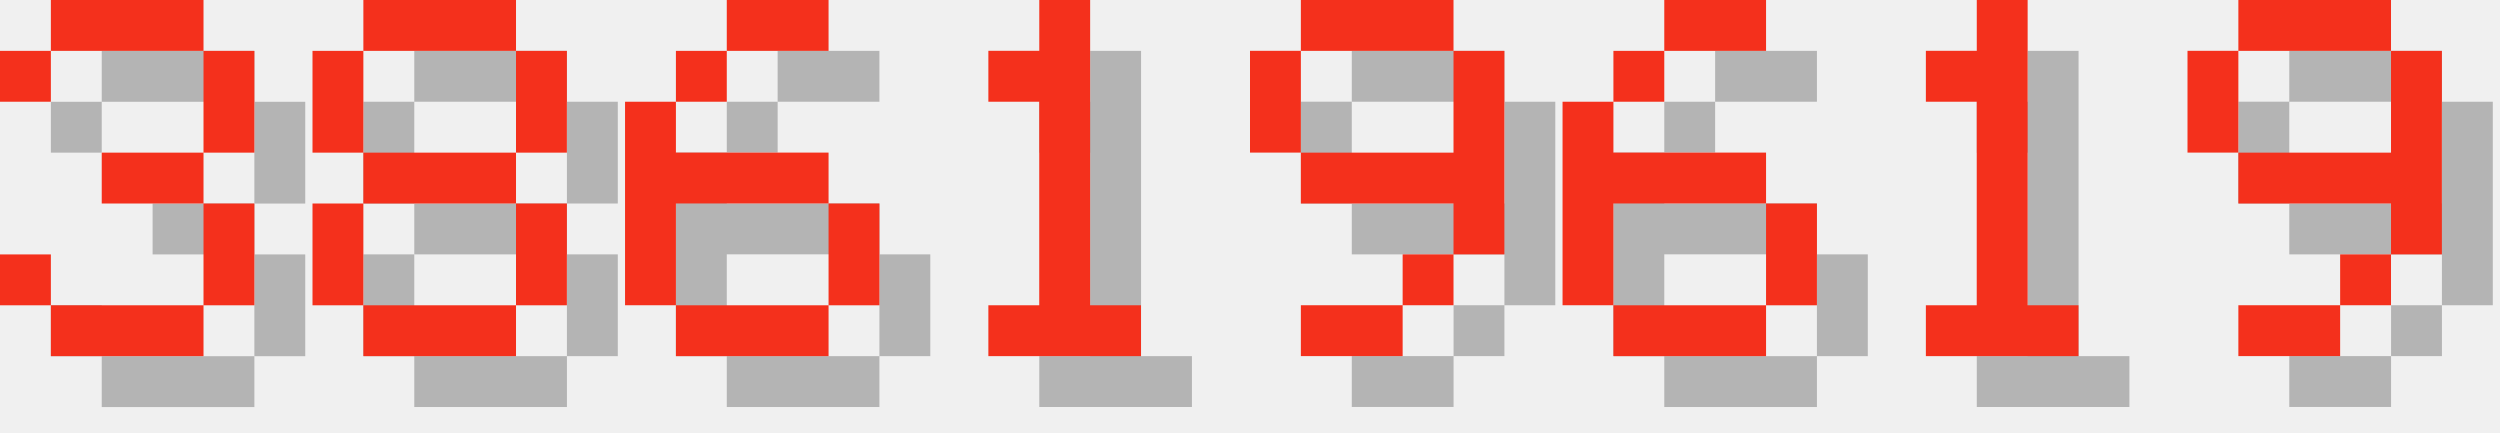
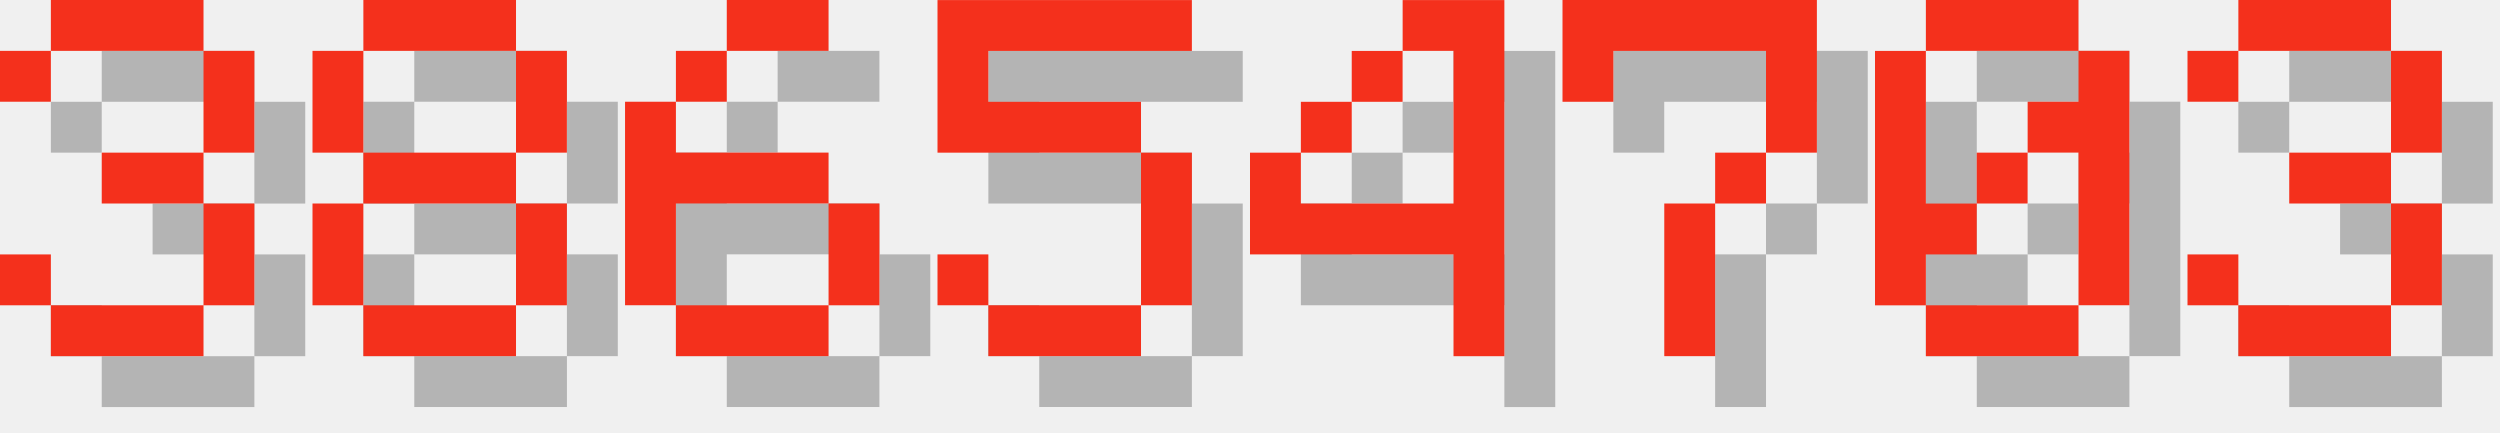
<svg xmlns="http://www.w3.org/2000/svg" version="1.1" width="208.0" height="36">
  <style>
        .text-foreground {
            fill: #F4301C;
        }
        .text-shadow {
            fill: #000000;
            fill-opacity: 0.25;
        }
    </style>
  <g class="digit" id="digit_3" transform="translate(0.0, 0), scale(4)">
    <path id="digit_3_shadow" class="text-shadow" d="m1.058 2.117v1.058h1.058v-1.058h3.175v2.117h-2.117v1.058h2.117v2.117h-3.175v-1.058h-1.058v1.058h1.058v1.058h3.175v-1.058h1.058v-2.117h-1.058v-1.058h1.058v-2.117h-1.058v-1.058h-3.175v1.058h-1.058z" fill-opacity=".5" style="paint-order:stroke fill markers" />
    <path id="digit_3_fg" class="text-foreground" d="m0 1.058v1.058h1.058v-1.058h3.175v2.117h-2.117v1.058h2.117v2.117h-3.175v-1.058h-1.058v1.058h1.058v1.058h3.175v-1.058h1.058v-2.117h-1.058v-1.058h1.058v-2.117h-1.058v-1.058h-3.175v1.058h-1.058z" fill="#fff" style="paint-order:stroke fill markers" />
  </g>
  <g class="digit" id="digit_8" transform="translate(26.0, 0), scale(4)">
    <path id="digit_8_shadow" class="text-shadow" d="m2.117 1.058v1.058h3.175v-1.058h-3.175zm3.175 1.058v2.117h1.058v-2.117h-1.058zm0 2.117h-3.175v1.058h3.175v-1.058zm0 1.058v2.117h1.058v-2.117h-1.058zm0 2.117h-3.175v1.058h3.175v-1.058zm-3.175 0v-2.117h-1.058v2.117h1.058zm0-3.175v-2.117h-1.058v2.117h1.058z" fill-opacity=".5" style="paint-order:stroke fill markers" />
    <path id="digit_8_fg" class="text-foreground" d="m1.058 0v1.058h3.175v-1.058h-3.175zm3.175 1.058v2.117h1.058v-2.117h-1.058zm0 2.117h-3.175v1.058h3.175v-1.058zm0 1.058v2.117h1.058v-2.117h-1.058zm0 2.117h-3.175v1.058h3.175v-1.058zm-3.175 0v-2.117h-1.058v2.117h1.058zm0-3.175v-2.117h-1.058v2.117h1.058z" fill="#fff" style="paint-order:stroke fill markers" />
  </g>
  <g class="digit" id="digit_6" transform="translate(52.0, 0), scale(4)">
    <path id="digit_6_shadow" class="text-shadow" d="m3.175 1.058v1.058h2.117v-1.058h-2.117zm0 1.058h-1.058v1.058h1.058v-1.058zm-1.058 1.058h-1.058v4.233h1.058v-2.117h3.175v-1.058h-3.175v-1.058zm3.175 2.117v2.117h1.058v-2.117h-1.058zm0 2.117h-3.175v1.058h3.175v-1.058z" fill-opacity=".5" style="paint-order:stroke fill markers" />
    <path id="digit_6_fg" class="text-foreground" d="m2.117 0v1.058h2.117v-1.058h-2.117zm0 1.058h-1.058v1.058h1.058v-1.058zm-1.058 1.058h-1.058v4.233h1.058v-2.117h3.175v-1.058h-3.175v-1.058zm3.175 2.117v2.117h1.058v-2.117h-1.058zm0 2.117h-3.175v1.058h3.175v-1.058z" fill="#fff" style="paint-order:stroke fill markers" />
  </g>
-   <g class="digit" id="digit_1" transform="translate(78.0, 0), scale(4)">
-     <path id="digit_1_shadow" class="text-shadow" d="m2.117 2.117v1.058h1.058v4.233h-1.058v1.058h3.175v-1.058h-1.058v-6.35h-1.058v1.058h-1.058z" fill-opacity=".5" style="paint-order:stroke fill markers" />
-     <path id="digit_1_fg" class="text-foreground" d="m1.058 1.058v1.058h1.058v4.233h-1.058v1.058h3.175v-1.058h-1.058v-6.35h-1.058v1.058h-1.058z" fill="#fff" style="paint-order:stroke fill markers" />
+   <g class="digit" id="digit_5" transform="translate(78.0, 0), scale(4)">
+     <path id="digit_5_shadow" class="text-shadow" d="m1.058 1.058v3.175h4.233v3.175h-3.175v-1.058h-1.058v1.058h1.058v1.058h3.175v-1.058h1.058v-3.175h-1.058v-1.058h-3.175v-1.058h4.233v-1.058h-5.292z" fill-opacity=".5" style="paint-order:stroke fill markers" />
+     <path id="digit_5_fg" class="text-foreground" d="m0 0v3.175h4.233v3.175h-3.175v-1.058h-1.058v1.058h1.058v1.058h3.175v-1.058h1.058v-3.175h-1.058v-1.058h-3.175v-1.058h4.233v-1.058h-5.292z" fill="#fff" style="paint-order:stroke fill markers" />
  </g>
-   <g class="digit" id="digit_9" transform="translate(104.0, 0), scale(4)">
-     <path id="digit_9_shadow" class="text-shadow" d="m2.117 1.058v1.058h3.175v-1.058h-3.175zm3.175 1.058v2.117h-3.175v1.058h3.175v1.058h1.058v-4.233h-1.058zm0 4.233h-1.058v1.058h1.058v-1.058zm-1.058 1.058h-2.117v1.058h2.117v-1.058zm-2.117-3.175v-2.117h-1.058v2.117h1.058z" fill-opacity=".5" style="paint-order:stroke fill markers" />
-     <path id="digit_9_fg" class="text-foreground" d="m1.058 0v1.058h3.175v-1.058h-3.175zm3.175 1.058v2.117h-3.175v1.058h3.175v1.058h1.058v-4.233h-1.058zm0 4.233h-1.058v1.058h1.058v-1.058zm-1.058 1.058h-2.117v1.058h2.117v-1.058zm-2.117-3.175v-2.117h-1.058v2.117h1.058z" fill="#fff" style="paint-order:stroke fill markers" />
+   <g class="digit" id="digit_4" transform="translate(104.0, 0), scale(4)">
+     <path id="digit_4_shadow" class="text-shadow" d="m4.233 1.058v1.058h1.058v3.175h-3.175v-1.058h-1.058v2.117h4.233v2.117h1.058v-7.408h-2.117zm-2.117 3.175h1.058v-1.058h-1.058v1.058zm1.058-1.058h1.058v-1.058h-1.058v1.058z" fill-opacity=".5" style="paint-order:stroke fill markers" />
+     <path id="digit_4_fg" class="text-foreground" d="m3.175 0v1.058h1.058v3.175h-3.175v-1.058h-1.058v2.117h4.233v2.117h1.058v-7.408h-2.117zm-2.117 3.175h1.058v-1.058h-1.058v1.058zm1.058-1.058h1.058v-1.058h-1.058v1.058z" fill="#fff" style="paint-order:stroke fill markers" />
  </g>
-   <g class="digit" id="digit_6" transform="translate(130.0, 0), scale(4)">
-     <path id="digit_6_shadow" class="text-shadow" d="m3.175 1.058v1.058h2.117v-1.058h-2.117zm0 1.058h-1.058v1.058h1.058v-1.058zm-1.058 1.058h-1.058v4.233h1.058v-2.117h3.175v-1.058h-3.175v-1.058zm3.175 2.117v2.117h1.058v-2.117h-1.058zm0 2.117h-3.175v1.058h3.175v-1.058z" fill-opacity=".5" style="paint-order:stroke fill markers" />
-     <path id="digit_6_fg" class="text-foreground" d="m2.117 0v1.058h2.117v-1.058h-2.117zm0 1.058h-1.058v1.058h1.058v-1.058zm-1.058 1.058h-1.058v4.233h1.058v-2.117h3.175v-1.058h-3.175v-1.058zm3.175 2.117v2.117h1.058v-2.117h-1.058zm0 2.117h-3.175v1.058h3.175v-1.058z" fill="#fff" style="paint-order:stroke fill markers" />
+   <g class="digit" id="digit_7" transform="translate(130.0, 0), scale(4)">
+     <path id="digit_7_shadow" class="text-shadow" d="m1.058 1.058 2e-6 2.117h1.058v-1.058h3.175v1.058l2e-7 1.058h-1.058v1.058h-1.058l4e-7 3.175 1.058 1e-7v-3.175h1.058v-1.058h1.058l5e-7 -1.058v-2.117z" fill-opacity=".5" style="paint-order:stroke fill markers" />
+     <path id="digit_7_fg" class="text-foreground" d="m0 0 2e-6 2.117h1.058v-1.058h3.175v1.058l2e-7 1.058h-1.058v1.058h-1.058l4e-7 3.175 1.058 1e-7v-3.175h1.058v-1.058h1.058l5e-7 -1.058v-2.117z" fill="#fff" style="paint-order:stroke fill markers" />
  </g>
-   <g class="digit" id="digit_1" transform="translate(156.0, 0), scale(4)">
-     <path id="digit_1_shadow" class="text-shadow" d="m2.117 2.117v1.058h1.058v4.233h-1.058v1.058h3.175v-1.058h-1.058v-6.35h-1.058v1.058h-1.058z" fill-opacity=".5" style="paint-order:stroke fill markers" />
-     <path id="digit_1_fg" class="text-foreground" d="m1.058 1.058v1.058h1.058v4.233h-1.058v1.058h3.175v-1.058h-1.058v-6.35h-1.058v1.058h-1.058z" fill="#fff" style="paint-order:stroke fill markers" />
+   <g class="digit" id="digit_0" transform="translate(156.0, 0), scale(4)">
+     <path id="digit_0_shadow" class="text-shadow" d="m2.117 1.058v1.058h3.175v-1.058h-3.175zm3.175 1.058v1.058h-1.058v1.058h1.058v3.175h1.058v-5.292h-1.058zm0 5.292h-3.175v1.058h3.175v-1.058zm-3.175 0v-1.058h1.058v-1.058h-1.058v-3.175h-1.058v5.292h1.058zm1.058-2.117h1.058v-1.058h-1.058v1.058z" fill-opacity=".5" style="paint-order:stroke fill markers" />
+     <path id="digit_0_fg" class="text-foreground" d="m1.058 0v1.058h3.175v-1.058h-3.175zm3.175 1.058v1.058h-1.058v1.058h1.058v3.175h1.058v-5.292h-1.058zm0 5.292h-3.175v1.058h3.175v-1.058zm-3.175 0v-1.058h1.058v-1.058h-1.058v-3.175h-1.058v5.292h1.058zm1.058-2.117h1.058v-1.058h-1.058v1.058z" fill="#fff" style="paint-order:stroke fill markers" />
  </g>
-   <g class="digit" id="digit_9" transform="translate(182.0, 0), scale(4)">
-     <path id="digit_9_shadow" class="text-shadow" d="m2.117 1.058v1.058h3.175v-1.058h-3.175zm3.175 1.058v2.117h-3.175v1.058h3.175v1.058h1.058v-4.233h-1.058zm0 4.233h-1.058v1.058h1.058v-1.058zm-1.058 1.058h-2.117v1.058h2.117v-1.058zm-2.117-3.175v-2.117h-1.058v2.117h1.058z" fill-opacity=".5" style="paint-order:stroke fill markers" />
-     <path id="digit_9_fg" class="text-foreground" d="m1.058 0v1.058h3.175v-1.058h-3.175zm3.175 1.058v2.117h-3.175v1.058h3.175v1.058h1.058v-4.233h-1.058zm0 4.233h-1.058v1.058h1.058v-1.058zm-1.058 1.058h-2.117v1.058h2.117v-1.058zm-2.117-3.175v-2.117h-1.058v2.117h1.058z" fill="#fff" style="paint-order:stroke fill markers" />
+   <g class="digit" id="digit_3" transform="translate(182.0, 0), scale(4)">
+     <path id="digit_3_shadow" class="text-shadow" d="m1.058 2.117v1.058h1.058v-1.058h3.175v2.117h-2.117v1.058h2.117v2.117h-3.175v-1.058h-1.058v1.058h1.058v1.058h3.175v-1.058h1.058v-2.117h-1.058v-1.058h1.058v-2.117h-1.058v-1.058h-3.175v1.058h-1.058z" fill-opacity=".5" style="paint-order:stroke fill markers" />
+     <path id="digit_3_fg" class="text-foreground" d="m0 1.058v1.058h1.058v-1.058h3.175v2.117h-2.117v1.058h2.117v2.117h-3.175v-1.058h-1.058v1.058h1.058v1.058h3.175v-1.058h1.058v-2.117h-1.058v-1.058h1.058v-2.117h-1.058v-1.058h-3.175v1.058h-1.058z" fill="#fff" style="paint-order:stroke fill markers" />
  </g>
</svg>
